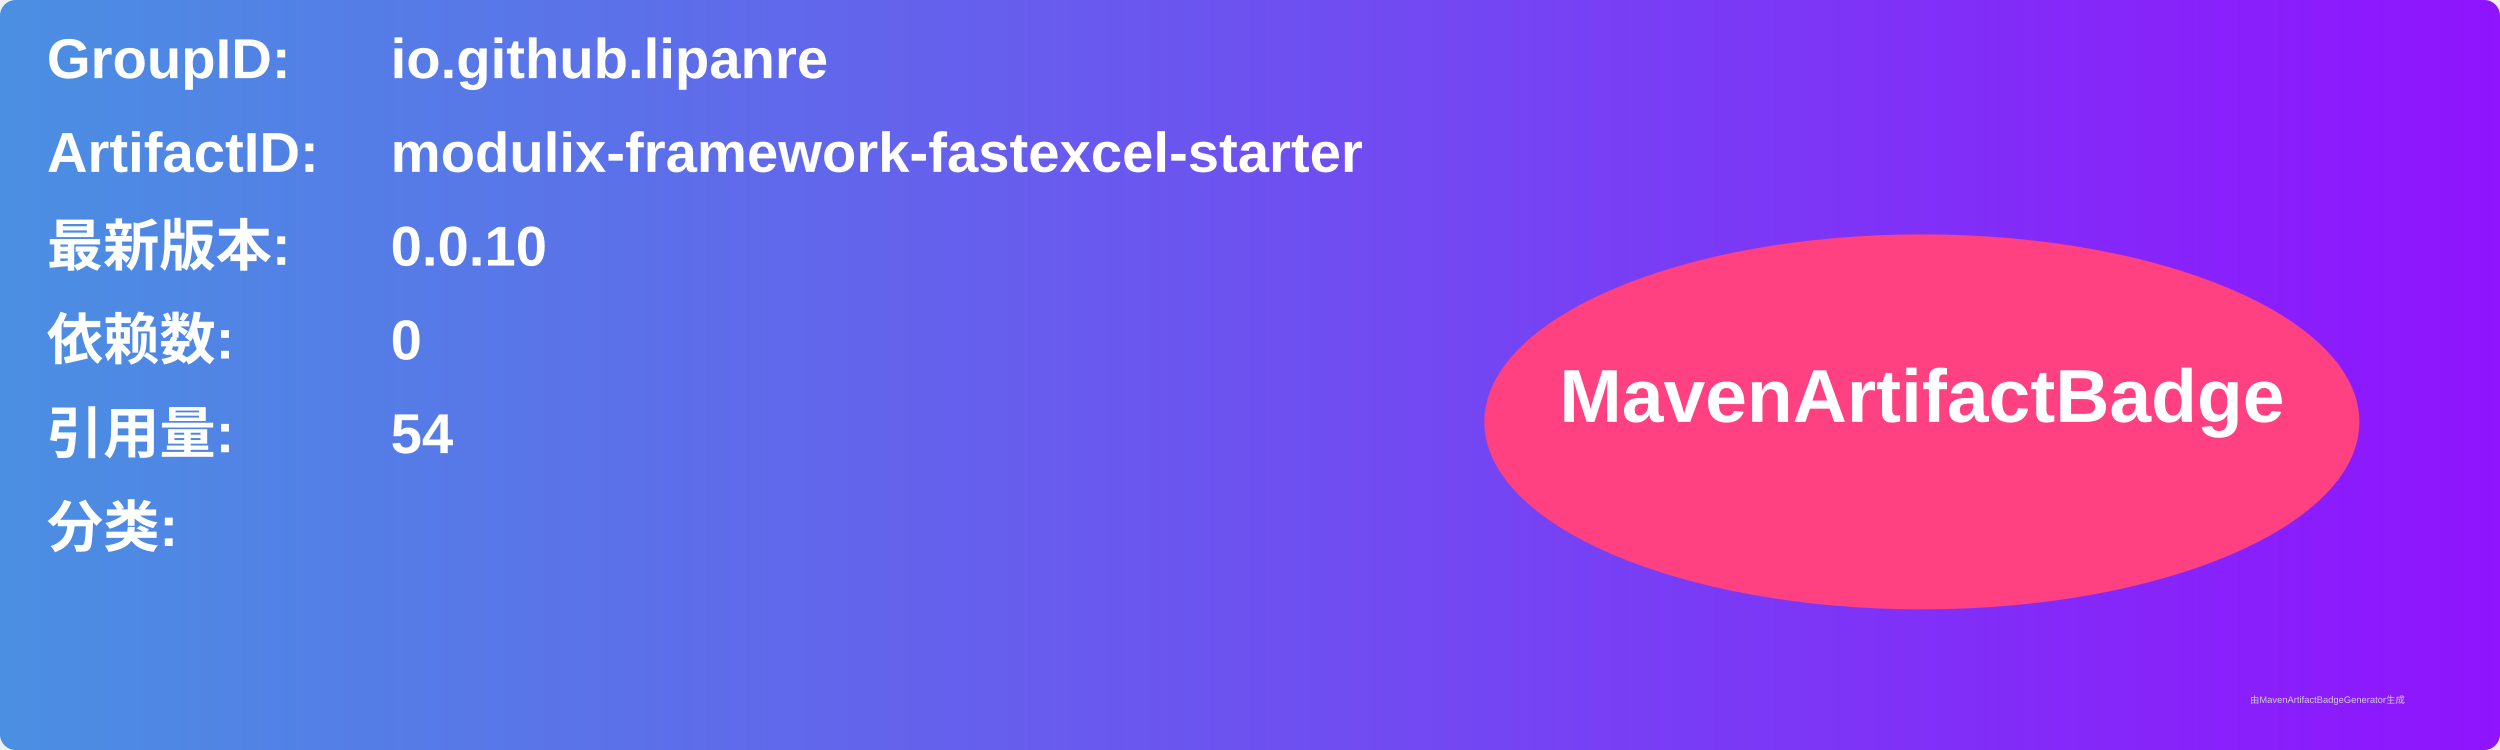
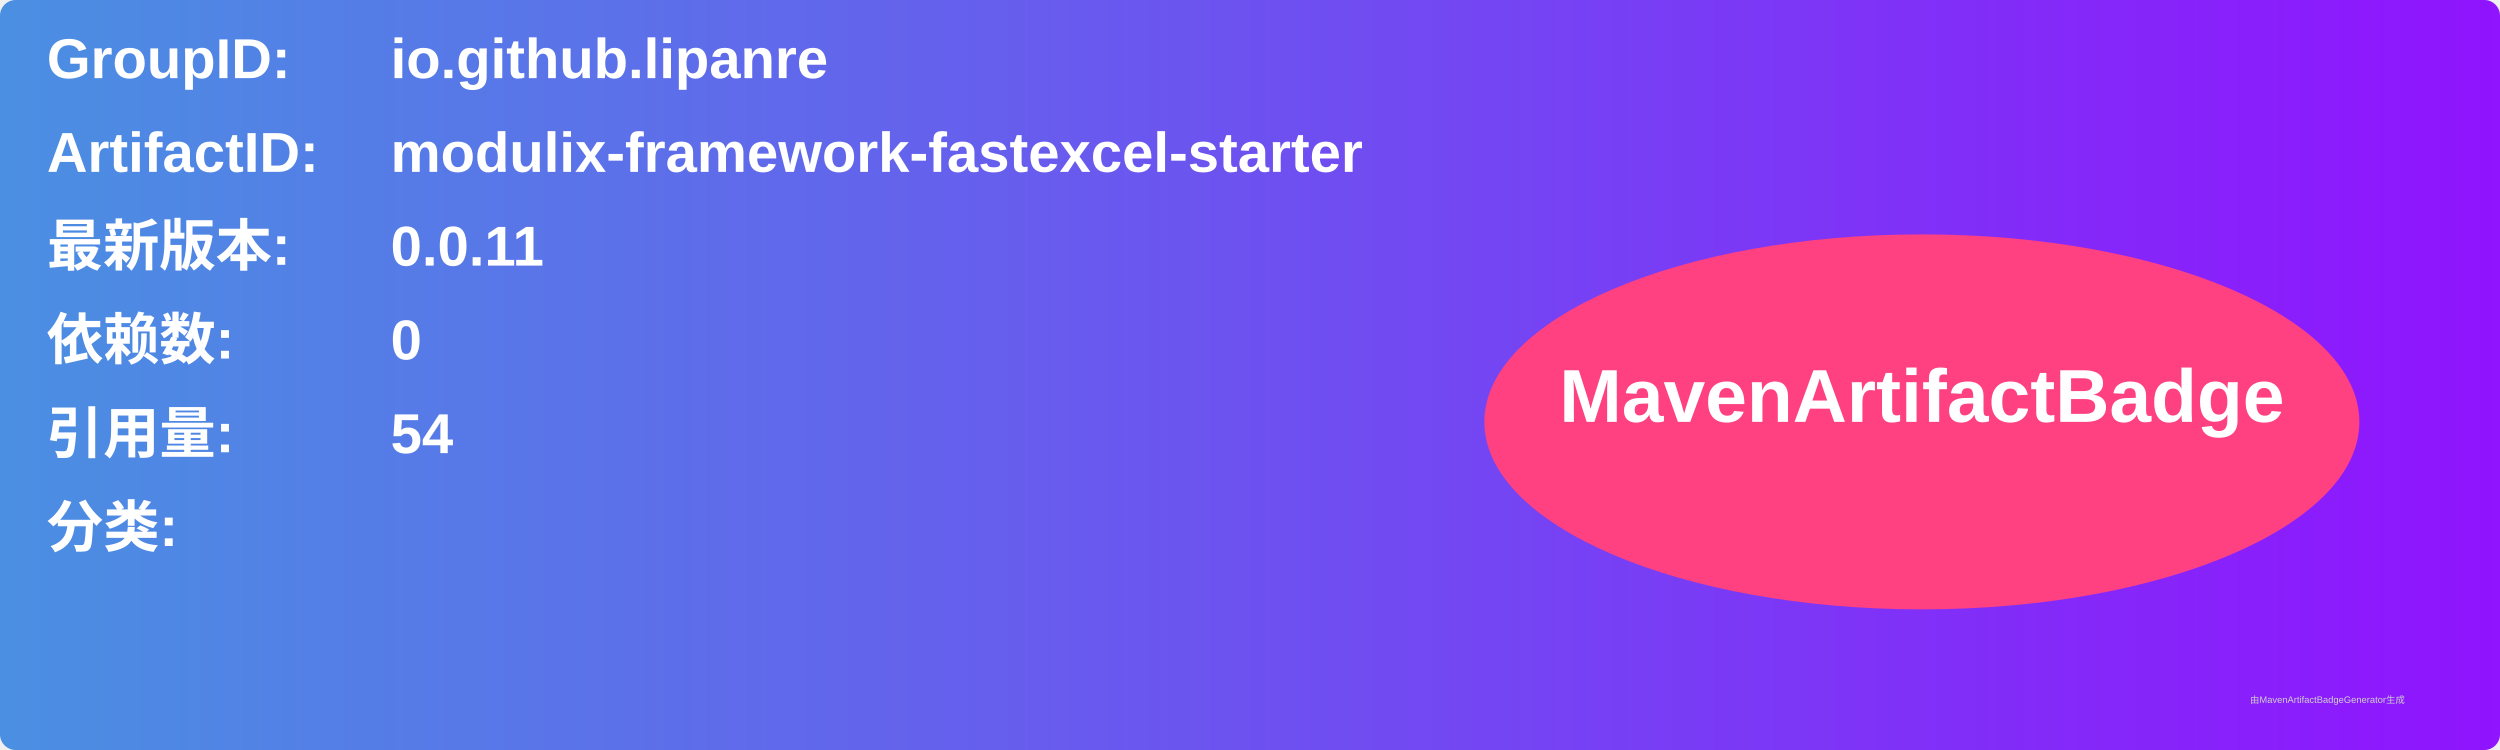
<svg xmlns="http://www.w3.org/2000/svg" width="800" height="240" viewBox="0 0 800 240">
  <linearGradient id="grad" x1="0%" y1="0%" x2="100%" y2="0%">
    <stop offset="0%" stop-color="#4a90e2" />
    <stop offset="100%" stop-color="#9013fe" />
  </linearGradient>
  <rect width="100%" height="100%" rx="5" ry="5" fill="url(#grad)" />
  <g transform="translate(15, 15)">
    <text x="0" y="10" font-family="Arial" font-size="18" fill="white" font-weight="bold" width="260">GroupID:</text>
    <text x="110" y="10" font-family="Arial" font-size="18" fill="white" font-weight="bold" width="460">io.github.lipanre</text>
    <text x="0" y="40" font-family="Arial" font-size="18" fill="white" font-weight="bold" width="260">ArtifactID:</text>
    <text x="110" y="40" font-family="Arial" font-size="18" fill="white" font-weight="bold" width="460">modulix-framework-fastexcel-starter</text>
    <text x="0" y="70" font-family="Arial" font-size="18" fill="white" font-weight="bold">最新版本:</text>
    <text x="110" y="70" font-family="Arial" font-size="18" fill="white" font-weight="bold">
-       <tspan font-weight="bold">0.0.10</tspan>
+       <tspan font-weight="bold">0.0.11</tspan>
    </text>
    <text x="0" y="100" font-family="Arial" font-size="18" fill="white" font-weight="bold">依赖数: </text>
    <text x="110" y="100" font-family="Arial" font-size="18" fill="white">
      <tspan font-weight="bold">0</tspan>
    </text>
    <text x="0" y="130" font-family="Arial" font-size="18" fill="white" font-weight="bold">引用量: </text>
    <text x="110" y="130" font-family="Arial" font-size="18" fill="white">
      <tspan font-weight="bold">54</tspan>
    </text>
    <text x="0" y="160" font-family="Arial" font-size="18" fill="white" font-weight="bold">分类:</text>
    <text x="10" y="190" font-family="Arial" font-size="10" fill="white">
      <tspan font-weight="bold" />
    </text>
    <ellipse cx="600" cy="120" rx="140" ry="60" fill="#ff4081" />
    <text x="600" y="120" text-anchor="middle" font-family="Arial" font-size="24" fill="white" font-weight="bold">MavenArtifactBadge</text>
  </g>
  <text x="720" y="225" font-family="Arial" font-size="3" fill="#d0d0d0">由MavenArtifactBadgeGenerator生成</text>
</svg>
